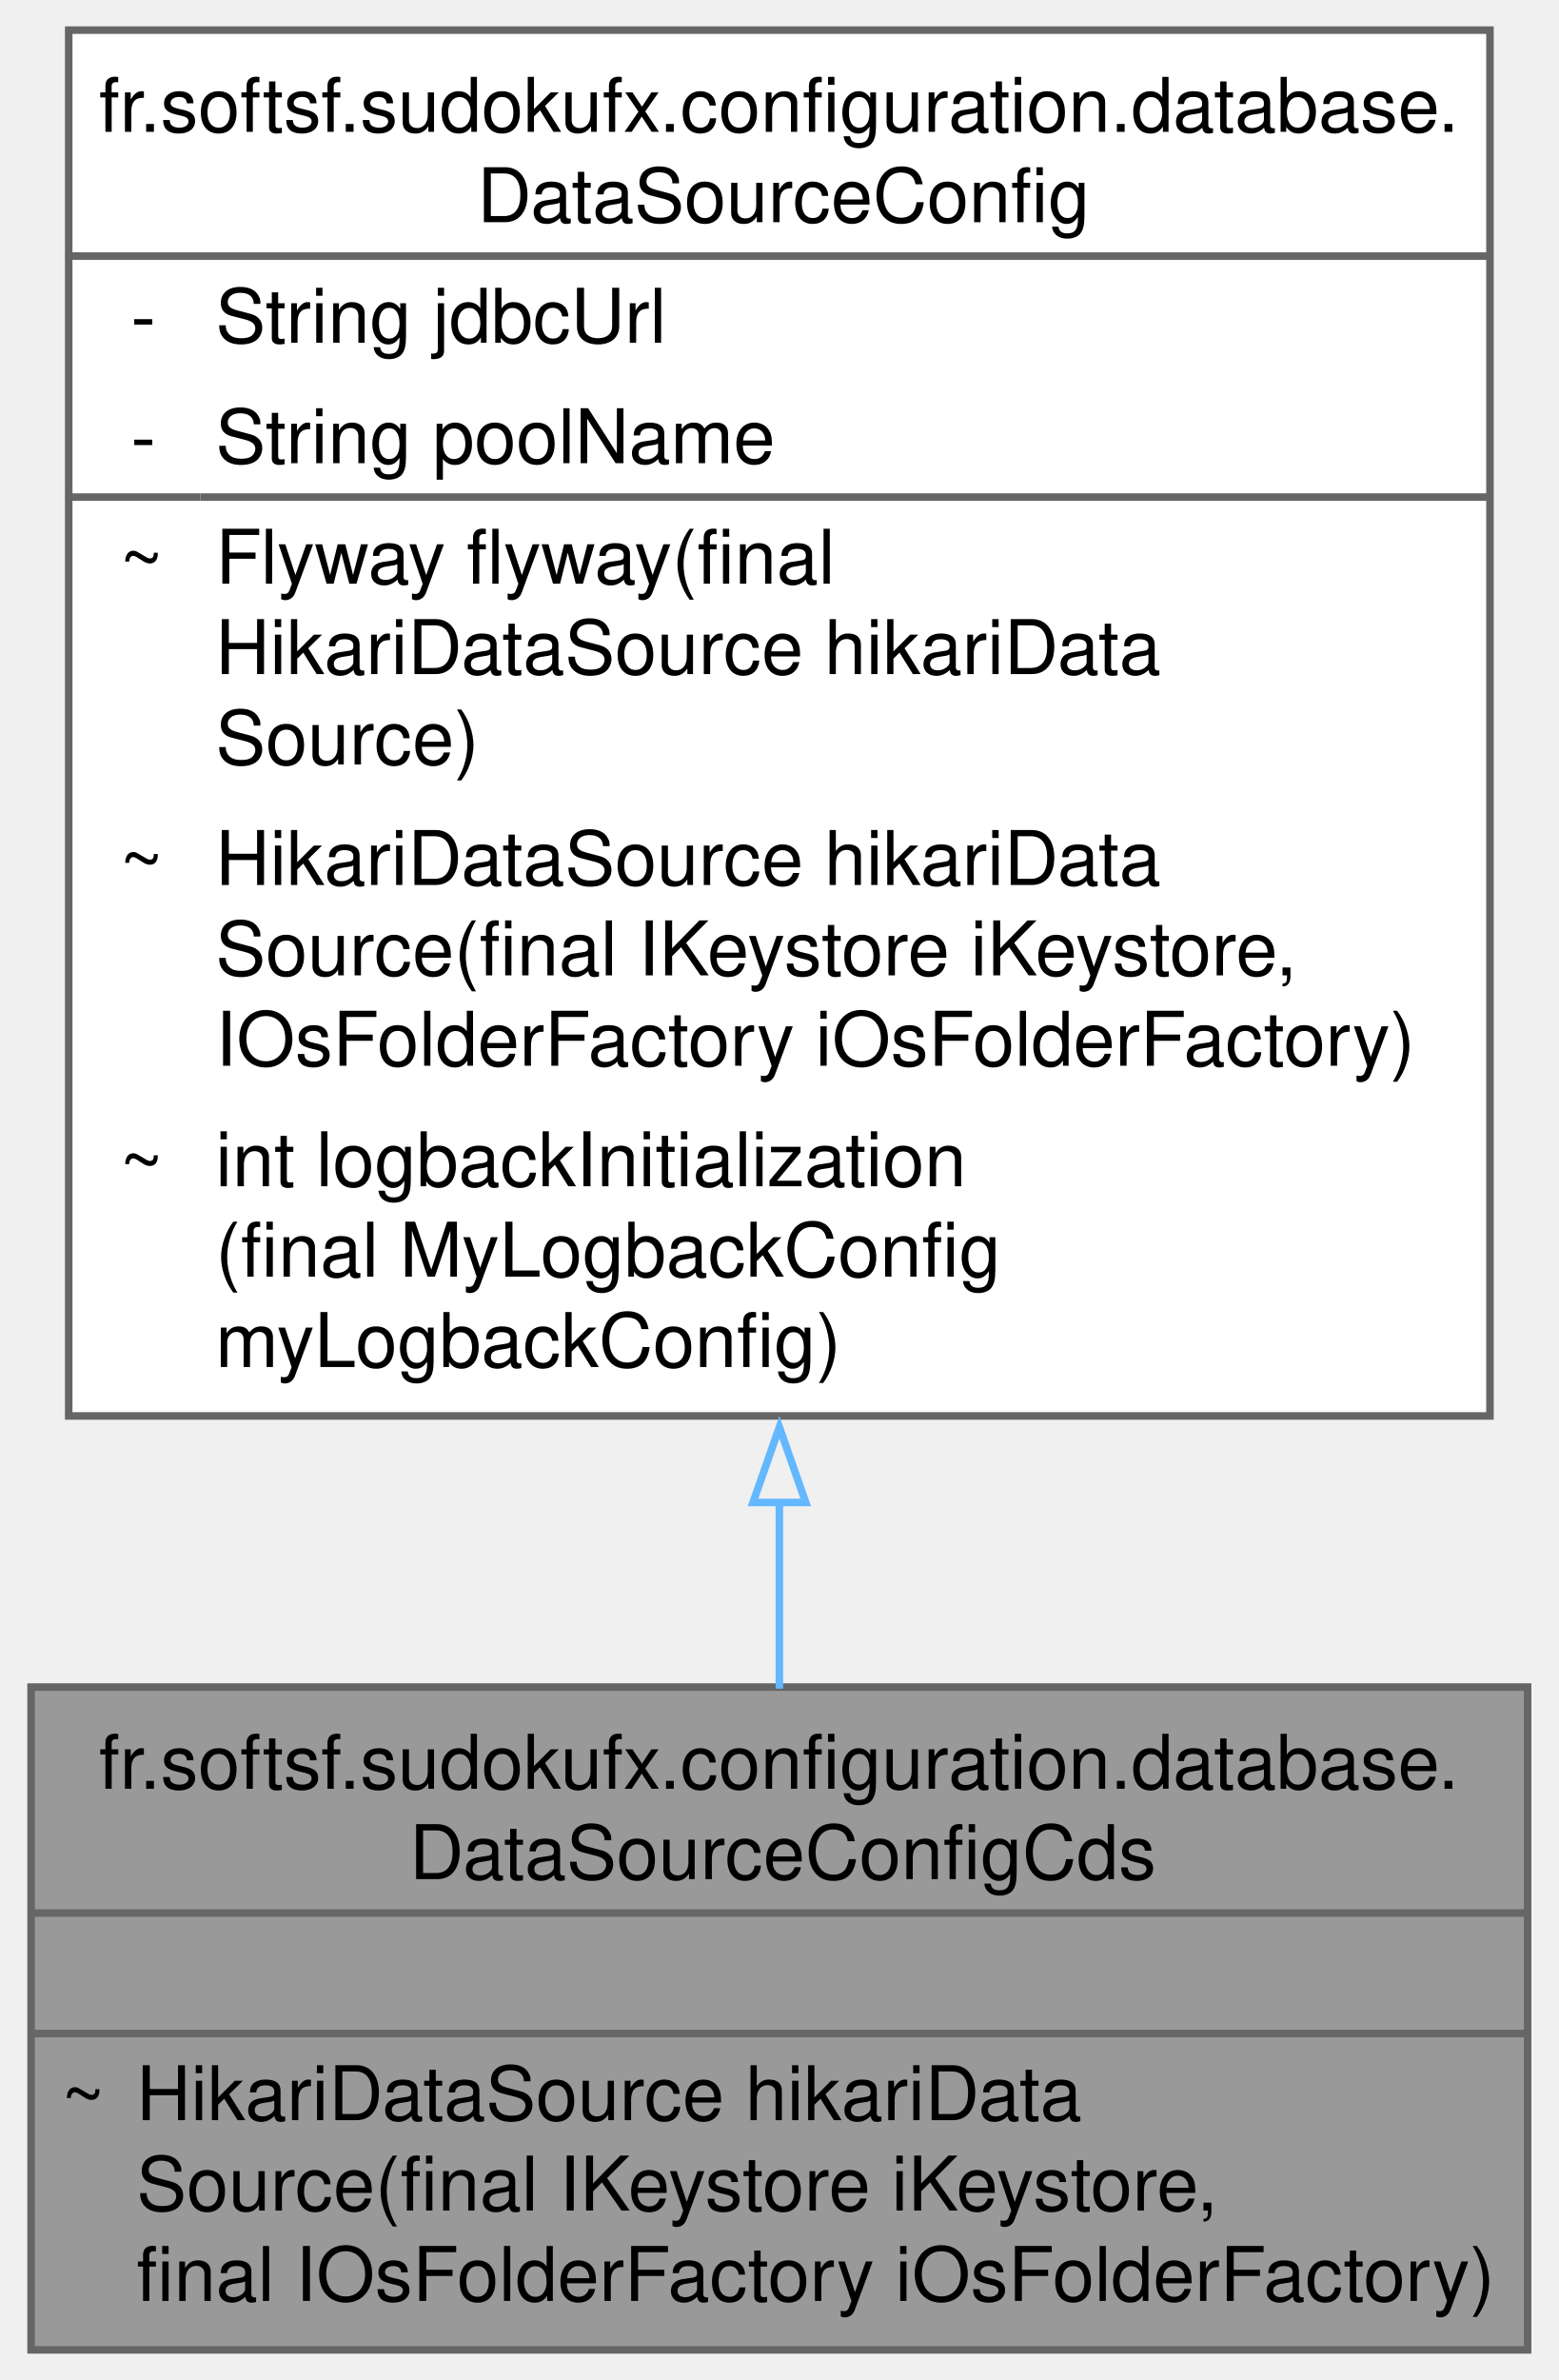
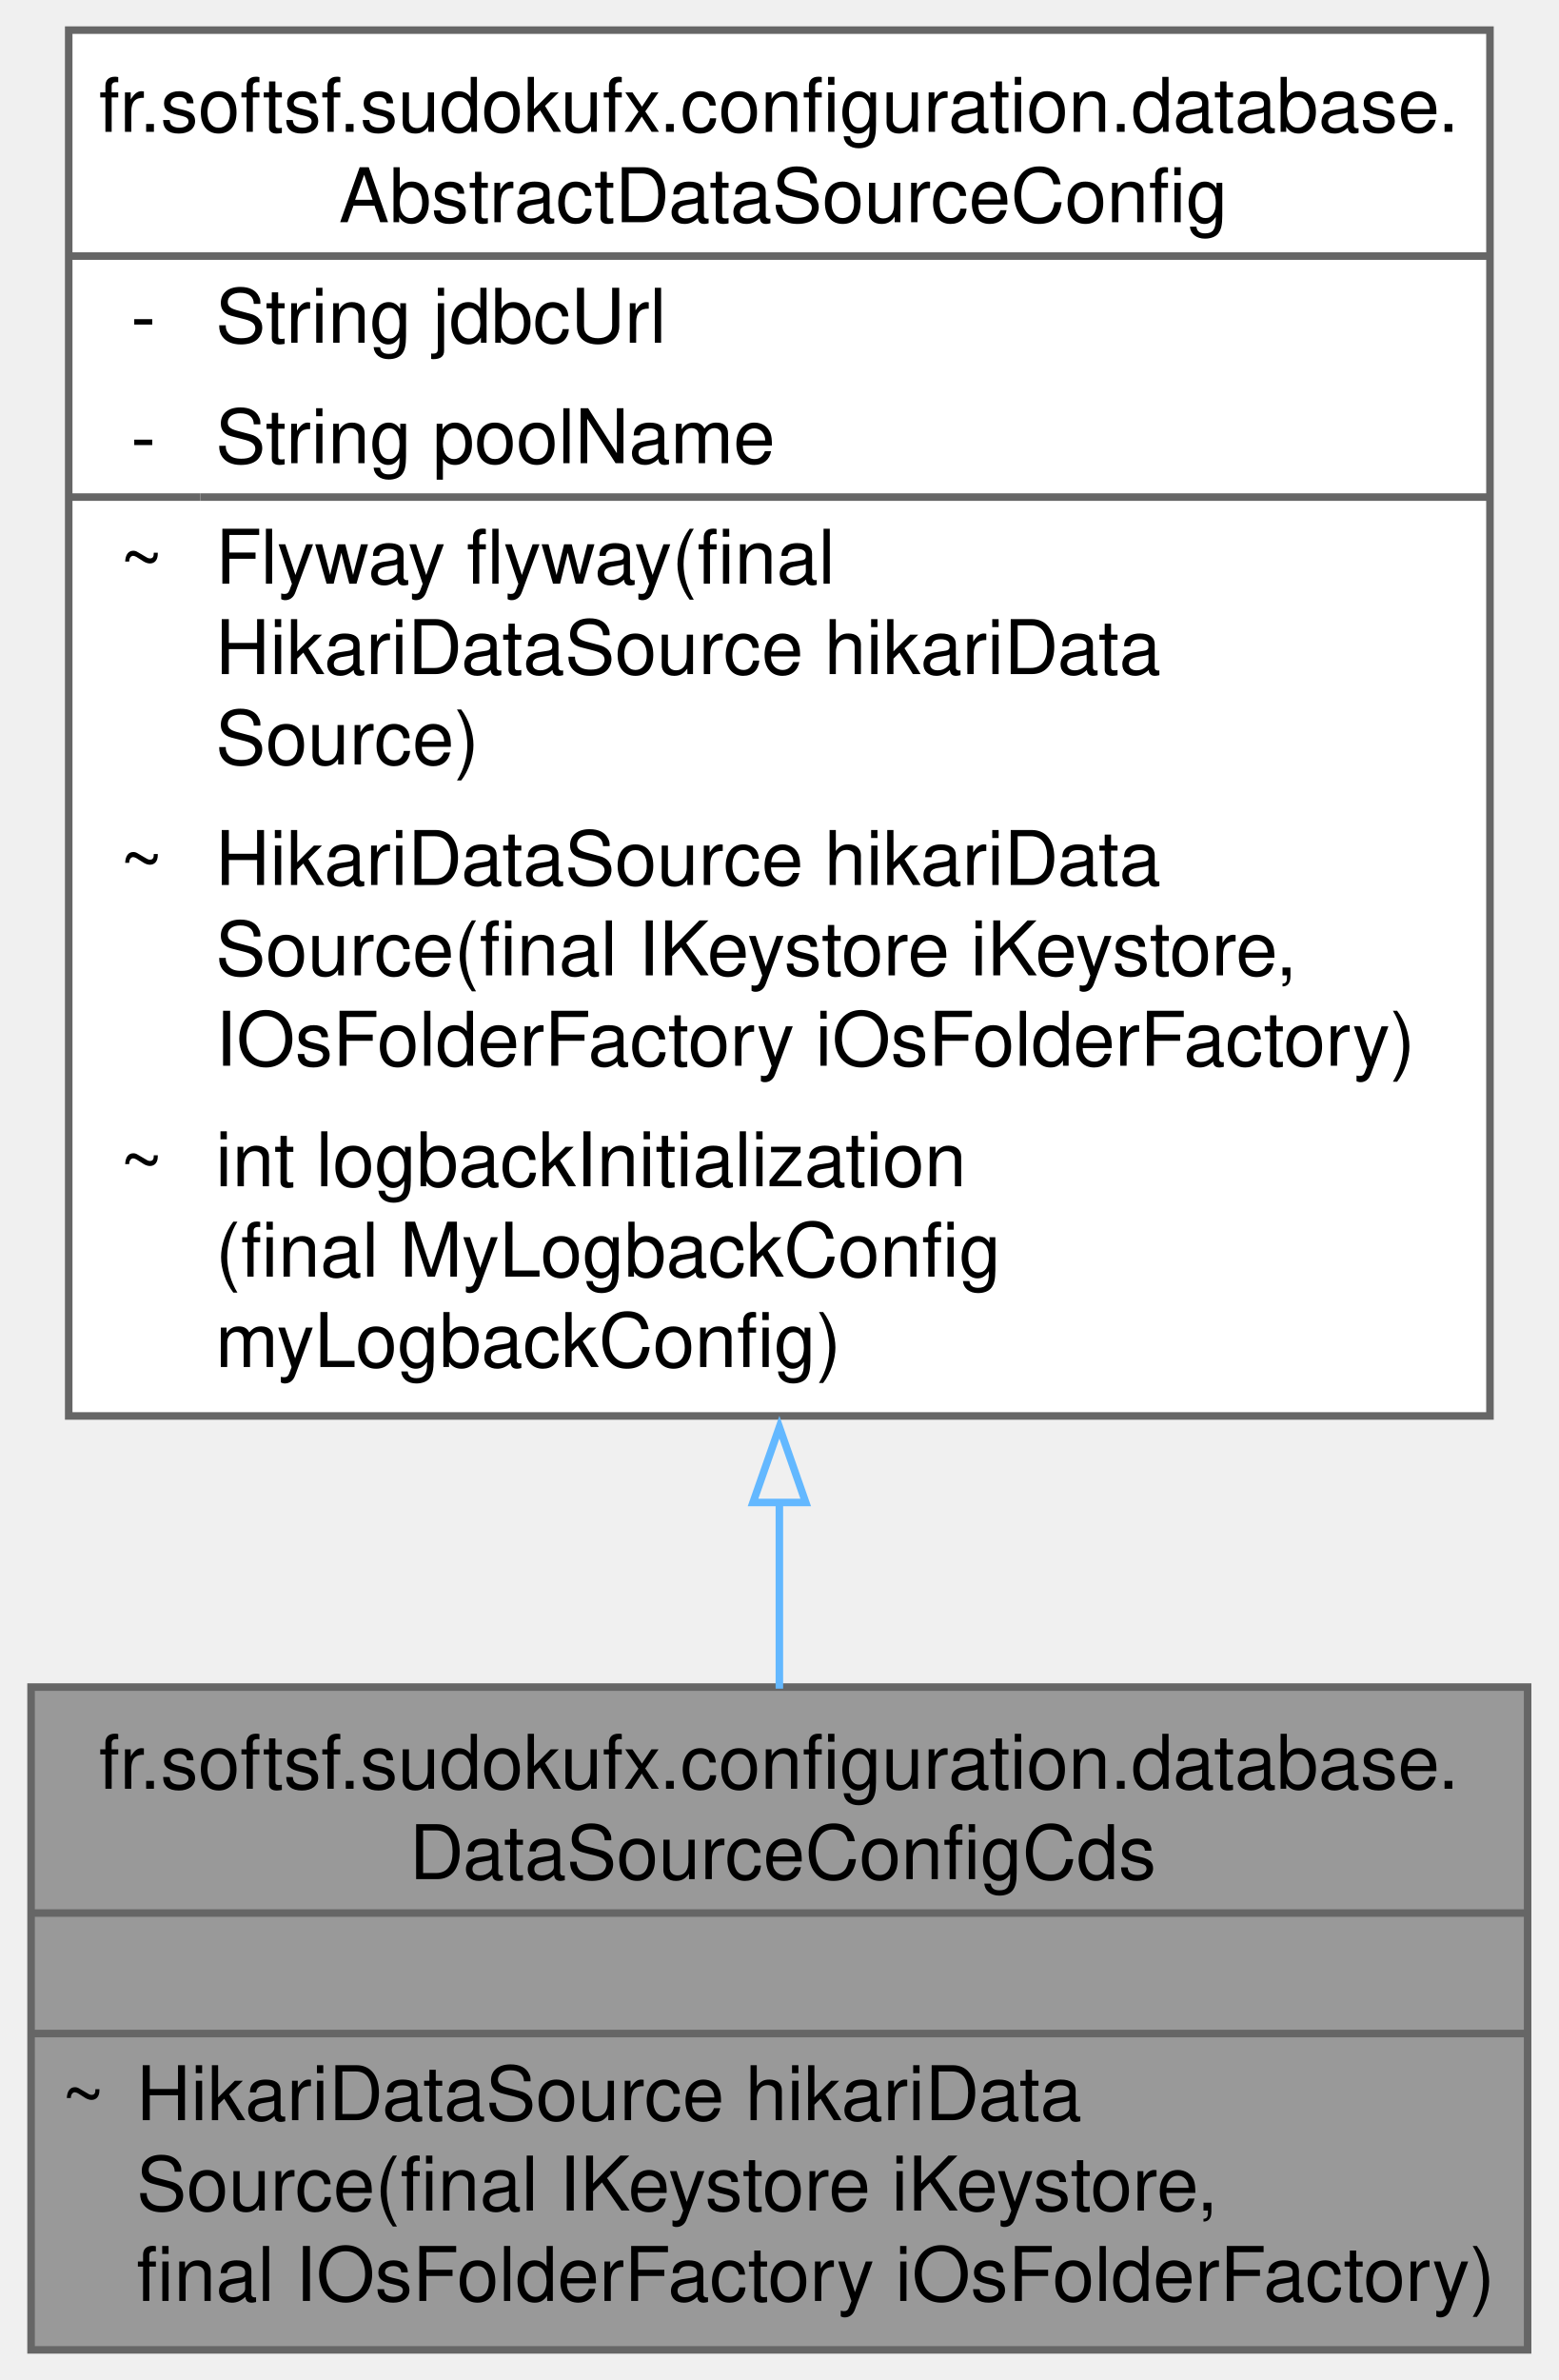
<svg xmlns="http://www.w3.org/2000/svg" xmlns:xlink="http://www.w3.org/1999/xlink" width="207pt" height="316pt" viewBox="0.00 0.00 206.75 316.00">
  <g id="graph0" class="graph" transform="scale(1 1) rotate(0) translate(4 312)">
    <g id="Node000001" class="node">
      <g id="a_Node000001">
        <a xlink:title="Overrides Abstract DataSource hikariDataSource for the CDS profile.">
          <polygon fill="#999999" stroke="none" points="198.75,-88 0,-88 0,0 198.75,0 198.75,-88" />
          <text text-anchor="start" x="9" y="-74.5" font-family="Helvetica,sans-Serif" font-size="10.00">fr.softsf.sudokufx.configuration.database.</text>
          <text text-anchor="start" x="50.25" y="-62.5" font-family="Helvetica,sans-Serif" font-size="10.00">DataSourceConfigCds</text>
          <text text-anchor="start" x="97.88" y="-46.5" font-family="Helvetica,sans-Serif" font-size="10.00"> </text>
          <text text-anchor="start" x="4" y="-30.5" font-family="Helvetica,sans-Serif" font-size="10.00">~</text>
          <text text-anchor="start" x="14" y="-30.5" font-family="Helvetica,sans-Serif" font-size="10.00">HikariDataSource hikariData</text>
          <text text-anchor="start" x="14" y="-18.5" font-family="Helvetica,sans-Serif" font-size="10.00">Source(final IKeystore iKeystore,</text>
          <text text-anchor="start" x="14" y="-6.5" font-family="Helvetica,sans-Serif" font-size="10.00"> final IOsFolderFactory iOsFolderFactory)</text>
          <polygon fill="#666666" stroke="#666666" points="0,-58 0,-58 198.75,-58 198.75,-58 0,-58" />
          <polygon fill="#666666" stroke="#666666" points="0,-42 0,-42 198.75,-42 198.75,-42 0,-42" />
          <polygon fill="none" stroke="#666666" points="0,0 0,-88 198.75,-88 198.75,0 0,0" />
        </a>
      </g>
    </g>
    <g id="Node000002" class="node">
      <g id="a_Node000002">
-         <a xlink:href="classfr_1_1softsf_1_1sudokufx_1_1configuration_1_1database_1_1_data_source_config.html" target="_top" xlink:title="Abstract configuration class for setting up the application's data source.">
+         <a xlink:href="classfr_1_1softsf_1_1sudokufx_1_1configuration_1_1database_1_1_abstract_data_source_config.html" target="_top" xlink:title="Abstract configuration class for setting up the application's data source.">
          <polygon fill="white" stroke="none" points="193.75,-308 5,-308 5,-124 193.75,-124 193.75,-308" />
          <text text-anchor="start" x="9" y="-294.5" font-family="Helvetica,sans-Serif" font-size="10.00">fr.softsf.sudokufx.configuration.database.</text>
-           <text text-anchor="start" x="59.25" y="-282.5" font-family="Helvetica,sans-Serif" font-size="10.00">DataSourceConfig</text>
+           <text text-anchor="start" x="40.88" y="-282.5" font-family="Helvetica,sans-Serif" font-size="10.00">AbstractDataSourceConfig</text>
          <text text-anchor="start" x="13.25" y="-266.5" font-family="Helvetica,sans-Serif" font-size="10.00">-</text>
          <text text-anchor="start" x="24.5" y="-266.5" font-family="Helvetica,sans-Serif" font-size="10.00">String jdbcUrl</text>
          <text text-anchor="start" x="13.25" y="-250.5" font-family="Helvetica,sans-Serif" font-size="10.00">-</text>
          <text text-anchor="start" x="24.5" y="-250.5" font-family="Helvetica,sans-Serif" font-size="10.00">String poolName</text>
          <text text-anchor="start" x="11.75" y="-234.5" font-family="Helvetica,sans-Serif" font-size="10.00">~</text>
          <text text-anchor="start" x="24.5" y="-234.5" font-family="Helvetica,sans-Serif" font-size="10.00">Flyway flyway(final</text>
          <text text-anchor="start" x="24.5" y="-222.5" font-family="Helvetica,sans-Serif" font-size="10.00"> HikariDataSource hikariData</text>
          <text text-anchor="start" x="24.5" y="-210.5" font-family="Helvetica,sans-Serif" font-size="10.00">Source)</text>
          <text text-anchor="start" x="11.75" y="-194.5" font-family="Helvetica,sans-Serif" font-size="10.00">~</text>
          <text text-anchor="start" x="24.5" y="-194.5" font-family="Helvetica,sans-Serif" font-size="10.00">HikariDataSource hikariData</text>
          <text text-anchor="start" x="24.5" y="-182.5" font-family="Helvetica,sans-Serif" font-size="10.00">Source(final IKeystore iKeystore,</text>
          <text text-anchor="start" x="24.5" y="-170.5" font-family="Helvetica,sans-Serif" font-size="10.00"> IOsFolderFactory iOsFolderFactory)</text>
          <text text-anchor="start" x="11.75" y="-154.5" font-family="Helvetica,sans-Serif" font-size="10.00">~</text>
          <text text-anchor="start" x="24.5" y="-154.5" font-family="Helvetica,sans-Serif" font-size="10.00">int logbackInitialization</text>
          <text text-anchor="start" x="24.5" y="-142.5" font-family="Helvetica,sans-Serif" font-size="10.00">(final MyLogbackConfig</text>
          <text text-anchor="start" x="24.5" y="-130.5" font-family="Helvetica,sans-Serif" font-size="10.00"> myLogbackConfig)</text>
          <polygon fill="#666666" stroke="#666666" points="5,-278 5,-278 193.75,-278 193.75,-278 5,-278" />
          <polygon fill="#666666" stroke="#666666" points="5,-246 5,-246 22.5,-246 22.5,-246 5,-246" />
          <polygon fill="#666666" stroke="#666666" points="22.5,-246 22.5,-246 193.75,-246 193.75,-246 22.5,-246" />
          <polygon fill="none" stroke="#666666" points="5,-124 5,-308 193.75,-308 193.75,-124 5,-124" />
        </a>
      </g>
    </g>
    <g id="edge1_Node000001_Node000002" class="edge">
      <g id="a_edge1_Node000001_Node000002">
        <a xlink:title=" ">
          <path fill="none" stroke="#63b8ff" d="M99.38,-112.56C99.38,-103.93 99.38,-95.54 99.38,-87.79" />
          <polygon fill="none" stroke="#63b8ff" points="95.88,-112.51 99.38,-122.51 102.88,-112.51 95.88,-112.51" />
        </a>
      </g>
    </g>
  </g>
</svg>
